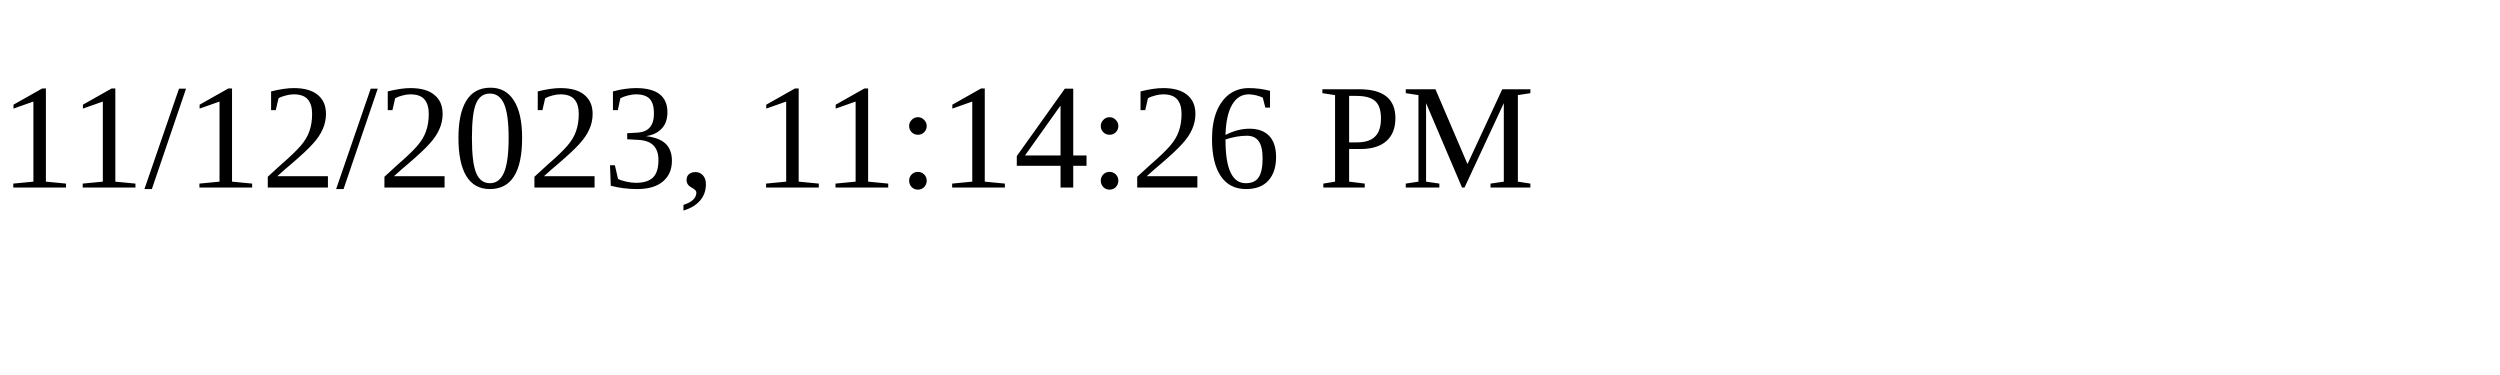
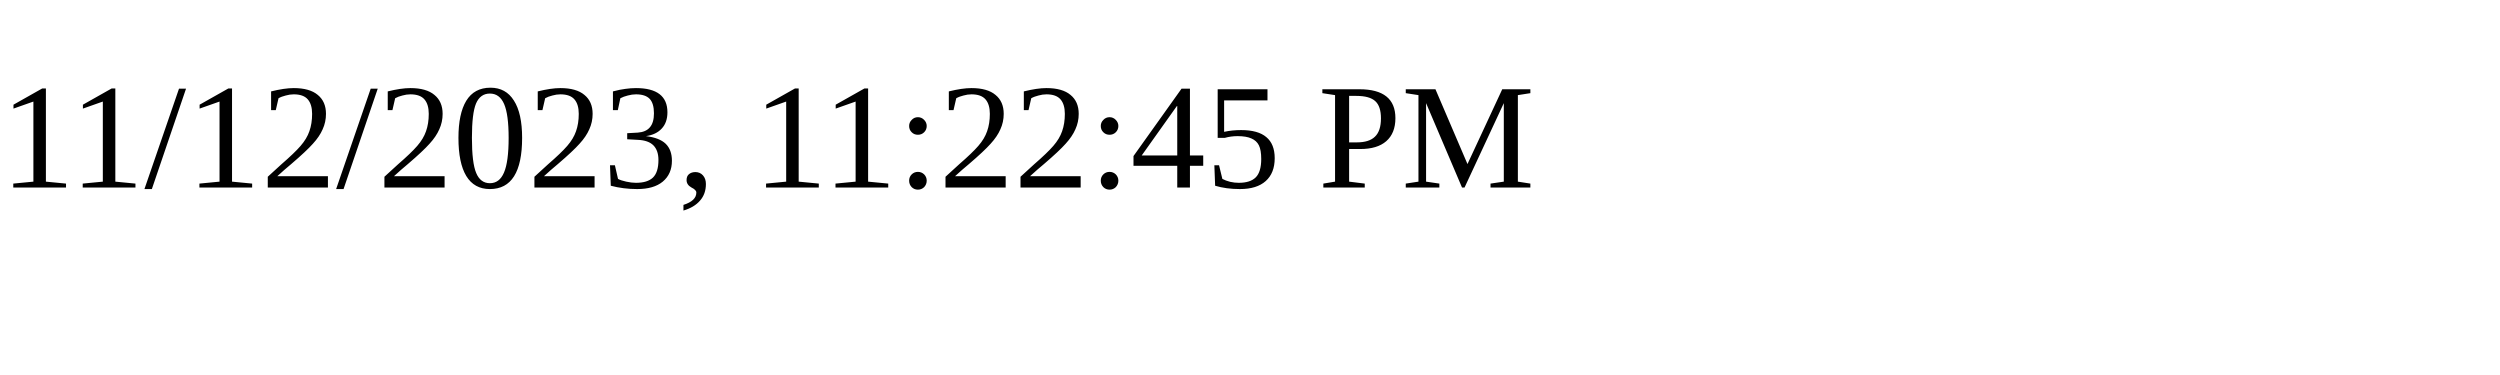
<svg xmlns="http://www.w3.org/2000/svg" height="30" width="200">
-   <text x="0" y="15">11/12/2023, 11:14:26 PM</text>
+   <text x="0" y="15">11/12/2023, 11:22:45 PM</text>
</svg>
